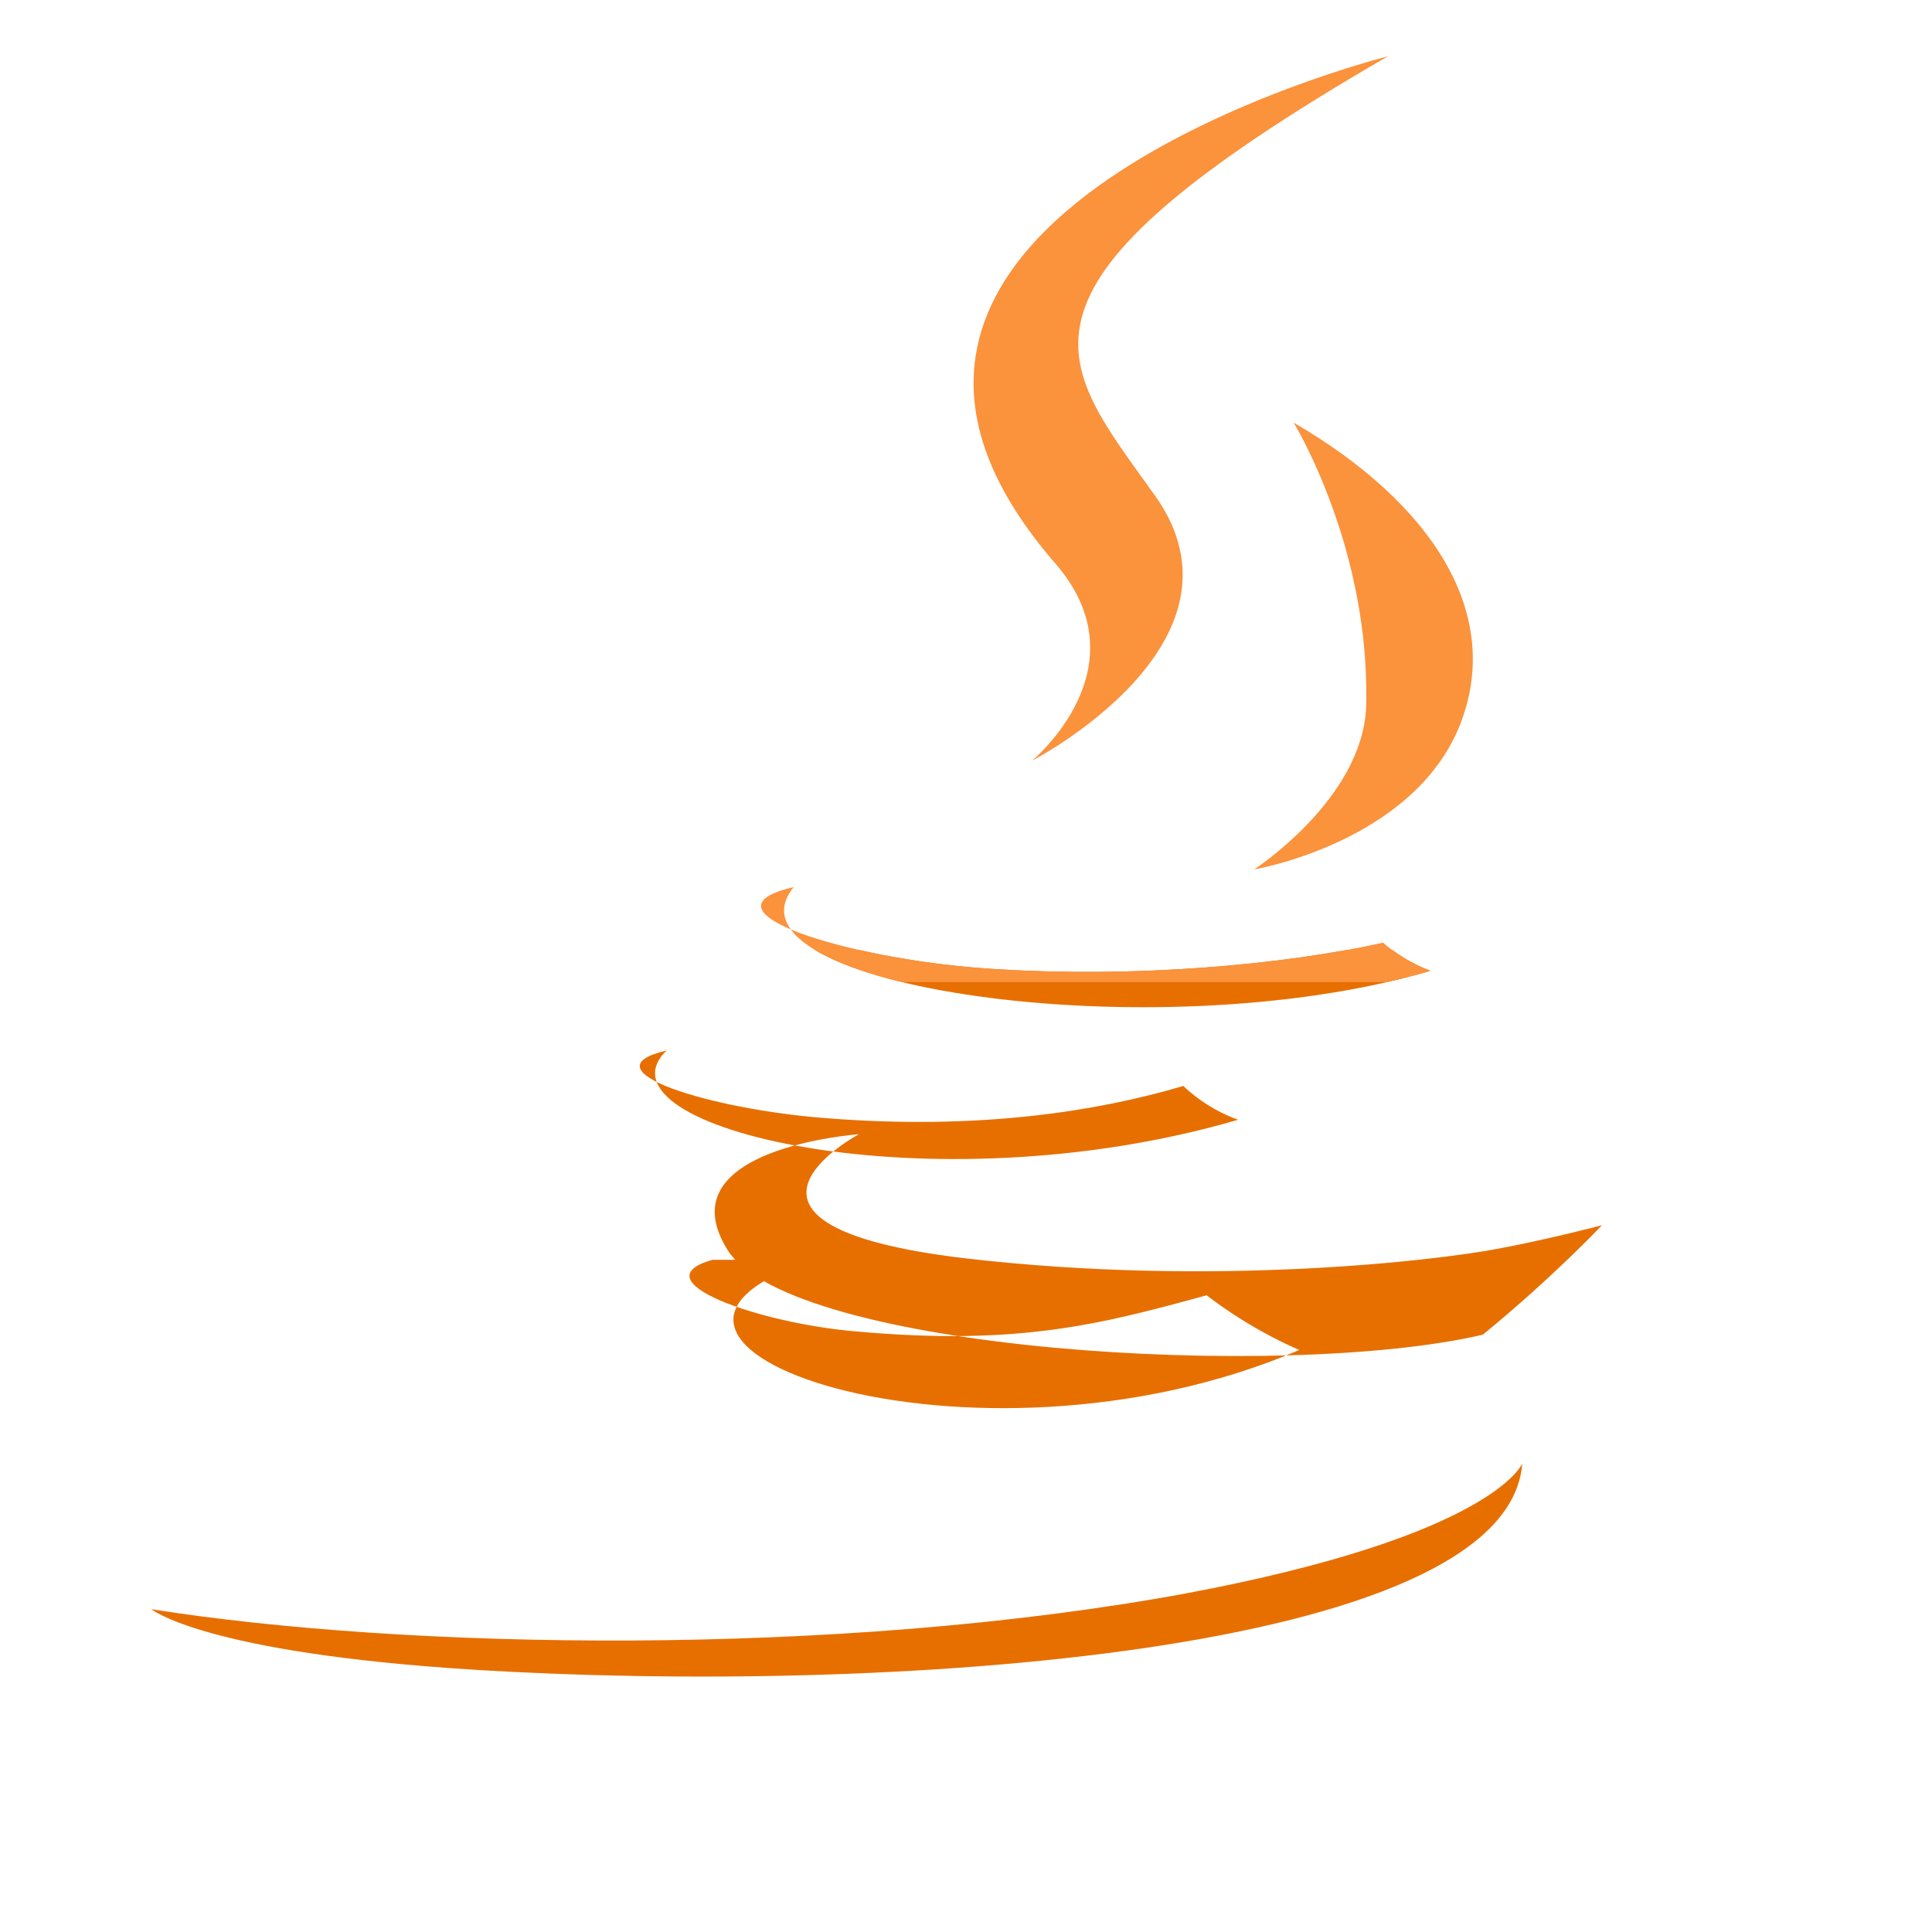
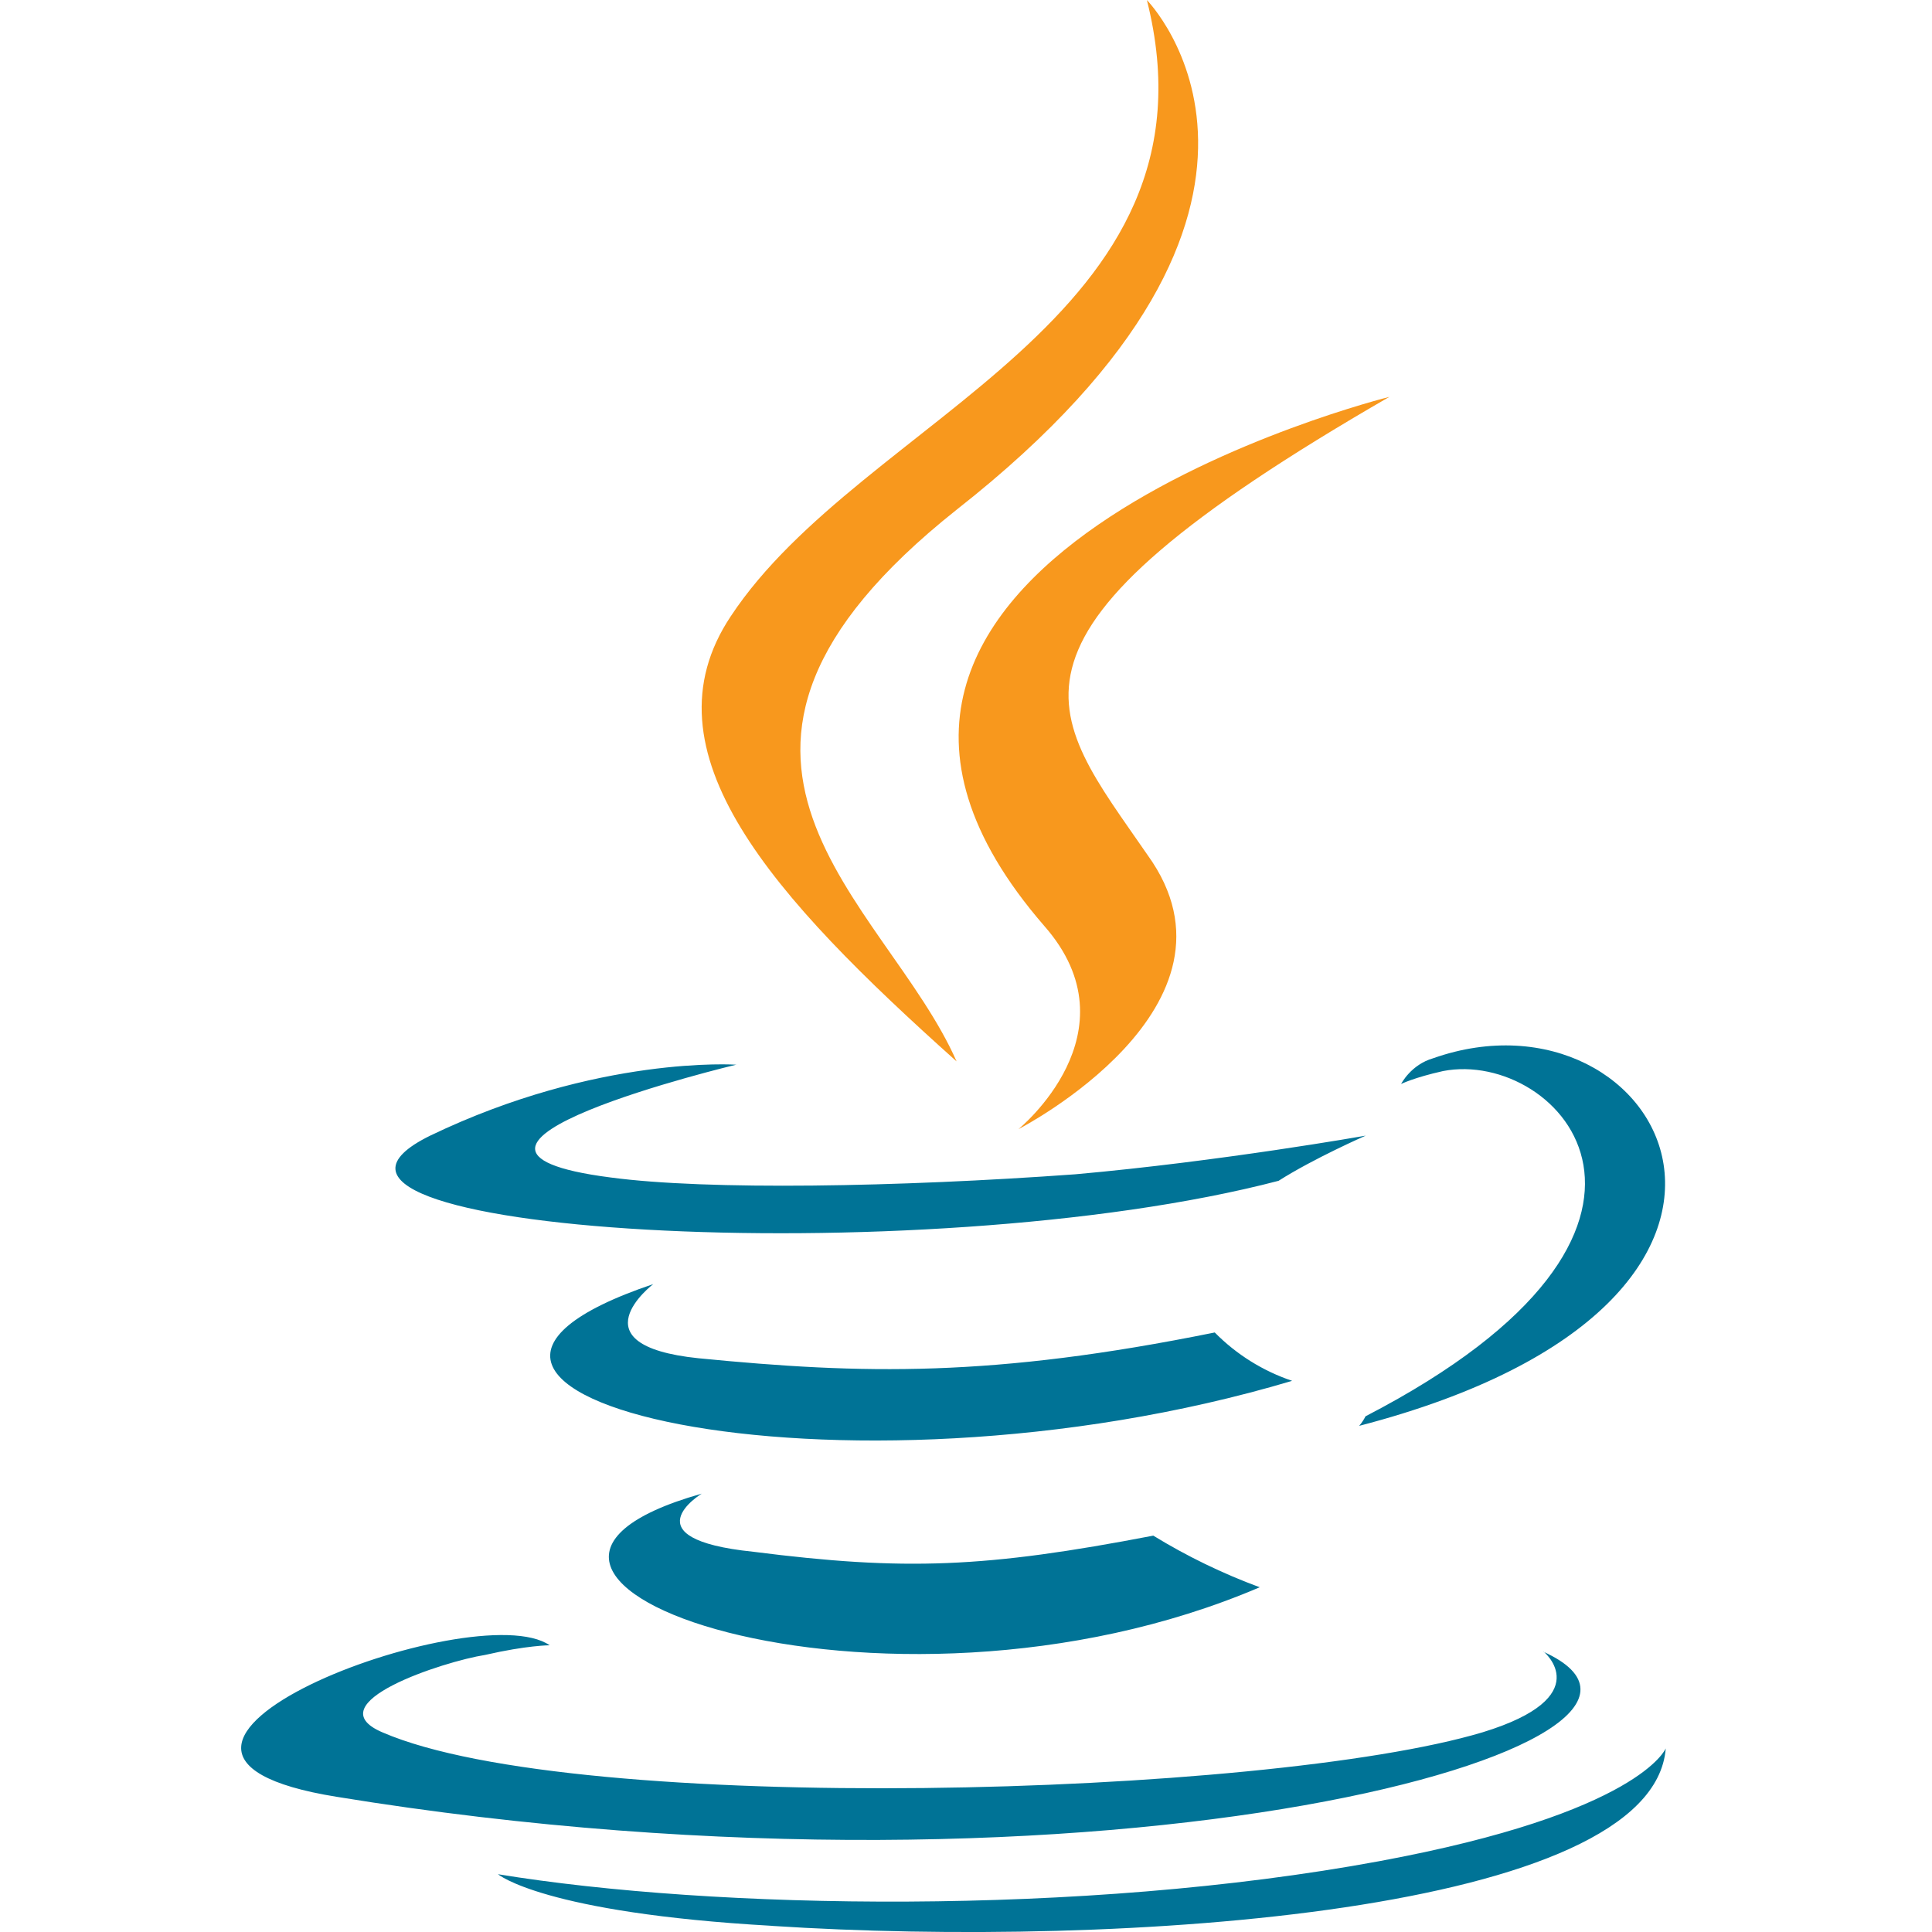
<svg xmlns="http://www.w3.org/2000/svg" viewBox="0 0 24 24" role="img" aria-label="Java">
  <defs>
-     <clipPath id="tss_java_cs">
-       <rect x="0" y="0" width="24" height="12.2" />
+     <clipPath id="tss_java_cg">
+       <path d="M11.622 24.74s-1.23.748.855.962c2.51.32 3.847.267 6.625-.267a10.02 10.02 0 0 0 1.763.855c-6.25 2.672-14.16-.16-9.244-1.55zm-.8-3.473s-1.336 1.015.748 1.23c2.725.267 4.862.32 8.55-.427a3.26 3.26 0 0 0 1.282.801c-7.534 2.244-15.976.214-10.58-1.603zm14.747 6.09s.908.748-1.015 1.336c-3.58 1.07-15.014 1.39-18.22 0-1.122-.48 1.015-1.175 1.7-1.282.695-.16 1.07-.16 1.07-.16-1.23-.855-8.175 1.763-3.526 2.51 12.77 2.084 23.296-.908 19.983-2.404zM12.2 17.633s-5.824 1.39-2.084 1.87c1.603.214 4.755.16 7.694-.053 2.404-.214 4.81-.64 4.81-.64s-.855.374-1.443.748c-5.93 1.55-17.312.855-14.052-.748 2.778-1.336 5.076-1.175 5.076-1.175zm10.42 5.824c5.984-3.1 3.206-6.09 1.282-5.717-.48.107-.695.214-.695.214s.16-.32.534-.427c3.794-1.336 6.786 4.007-1.23 6.09 0 0 .053-.053.107-.16zm-9.83 8.442c5.77.374 14.587-.214 14.8-2.94 0 0-.427 1.07-4.755 1.87-4.916.908-11.007.8-14.587.214 0 0 .748.64 4.542.855z" />
    </clipPath>
-     <clipPath id="tss_java_cc">
-       <rect x="0" y="11.8" width="24" height="12.2" />
-     </clipPath>
+     <linearGradient id="tss_java_gs" x1="0" y1="0" x2="1" y2="0">
+       <stop offset="0" stop-color="#fff" stop-opacity="0" />
+       <stop offset=".5" stop-color="#fff" stop-opacity=".5" />
+       <stop offset="1" stop-color="#fff" stop-opacity="0" />
+     </linearGradient>
  </defs>
-   <style>@keyframes tss_java_ks{0%,100%{transform:translateY(0.7px);opacity:0.5}50%{transform:translateY(-1.1px);opacity:1}}.tss_java_ks{animation:tss_java_ks 2.2s ease-in-out infinite}@media (prefers-reduced-motion: reduce){.tss_java_ks{animation:none!important;transform:none!important;opacity:1!important}}</style>
-   <g clip-path="url(#tss_java_cc)">
-     <path fill="#E76F00" d="M8.85 15.65c-.92.26.58.79 1.79.89 2.01.18 3.04-.09 4.35-.45 0 0 .48.39 1.15.68-4.08 1.75-9.24-.1-6.02-1.12zm-.57-2.6c-1.03.24.53.73 1.98.84 1.88.15 3.36-.08 4.44-.4 0 0 .26.27.68.42-3.83 1.12-8.08.09-7.1-.86zm4.83-6.05c1.12 1.29-.29 2.45-.29 2.45s2.83-1.46 1.53-3.29c-1.21-1.7-2.14-2.55 2.89-5.46 0 0-7.89 1.97-4.13 6.3zm-3.25 4.02c-1.26.29.66.89 2.38 1.01 1.85.13 3.74-.05 4.94-.32 0 0 .24.22.59.35-3.44 1.01-8.91.18-7.91-1.04zm8.56 5.56c.88-.72 1.48-1.36 1.48-1.36s-.64.17-1.28.29c-.78.15-3.57.48-6.64.12-3.44-.41-1.31-1.54-1.31-1.54s-2.43.17-1.63 1.44c.79 1.25 6.89 1.63 9.38 1.05zm-1.45-7.79c-.05 1.14-1.39 2.01-1.39 2.01s1.96-.33 2.55-1.78c.56-1.39-.34-2.77-2.06-3.77 0 0 .96 1.56.9 3.54zM14.7 19.8c-4.32.79-9.66.69-12.82.19 0 0 .65.54 3.98.75 5.07.32 12.87-.18 13.05-2.56 0 0-.35.9-4.21 1.62z" />
-   </g>
-   <g clip-path="url(#tss_java_cs)">
-     <g class="tss_java_ks">
-       <path fill="#FB923C" d="M8.85 15.65c-.92.26.58.79 1.79.89 2.01.18 3.04-.09 4.35-.45 0 0 .48.39 1.15.68-4.08 1.75-9.24-.1-6.02-1.12zm-.57-2.6c-1.03.24.53.73 1.98.84 1.88.15 3.36-.08 4.44-.4 0 0 .26.27.68.42-3.83 1.12-8.08.09-7.1-.86zm4.83-6.05c1.12 1.29-.29 2.45-.29 2.45s2.83-1.46 1.53-3.29c-1.21-1.7-2.14-2.55 2.89-5.46 0 0-7.89 1.97-4.13 6.3zm-3.25 4.02c-1.26.29.66.89 2.38 1.01 1.85.13 3.74-.05 4.94-.32 0 0 .24.22.59.35-3.44 1.01-8.91.18-7.91-1.04zm8.56 5.56c.88-.72 1.48-1.36 1.48-1.36s-.64.17-1.28.29c-.78.15-3.57.48-6.64.12-3.44-.41-1.31-1.54-1.31-1.54s-2.43.17-1.63 1.44c.79 1.25 6.89 1.63 9.38 1.05zm-1.45-7.79c-.05 1.14-1.39 2.01-1.39 2.01s1.96-.33 2.55-1.78c.56-1.39-.34-2.77-2.06-3.77 0 0 .96 1.56.9 3.54zM14.7 19.8c-4.32.79-9.66.69-12.82.19 0 0 .65.54 3.98.75 5.07.32 12.87-.18 13.05-2.56 0 0-.35.9-4.21 1.62z" />
+   <style>@keyframes tss_java_al{0%{opacity:0}4%,92%{opacity:1}98%,100%{opacity:0}}@keyframes tss_java_st{0%,4%{opacity:0;transform:translateY(3px)}18%,100%{opacity:1;transform:translateY(0)}}@keyframes tss_java_sh{0%,52%{opacity:0;transform:translateX(-12px)}56%{opacity:.85}66%{opacity:.85;transform:translateX(38px)}70%,100%{opacity:0;transform:translateX(38px)}}.tss_java_al{animation:tss_java_al 3.6s linear infinite}.tss_java_st{animation:tss_java_st 3.6s cubic-bezier(.22,1,.36,1) infinite}.tss_java_sh{animation:tss_java_sh 3.6s ease-in-out infinite}@media (prefers-reduced-motion: reduce){.tss_java_al,.tss_java_st,.tss_java_sh{animation:none!important}.tss_java_al{opacity:1!important}.tss_java_st{opacity:1!important;transform:none!important}.tss_java_sh{opacity:0!important}}</style>
+   <g class="tss_java_al">
+     <g transform="scale(.75)">
+       <path fill="#007396" d="M11.622 24.74s-1.23.748.855.962c2.51.32 3.847.267 6.625-.267a10.02 10.02 0 0 0 1.763.855c-6.25 2.672-14.16-.16-9.244-1.55zm-.8-3.473s-1.336 1.015.748 1.23c2.725.267 4.862.32 8.55-.427a3.26 3.26 0 0 0 1.282.801c-7.534 2.244-15.976.214-10.58-1.603zm14.747 6.09s.908.748-1.015 1.336c-3.58 1.07-15.014 1.39-18.22 0-1.122-.48 1.015-1.175 1.7-1.282.695-.16 1.07-.16 1.07-.16-1.23-.855-8.175 1.763-3.526 2.51 12.77 2.084 23.296-.908 19.983-2.404zM12.2 17.633s-5.824 1.39-2.084 1.87c1.603.214 4.755.16 7.694-.053 2.404-.214 4.81-.64 4.81-.64s-.855.374-1.443.748c-5.93 1.55-17.312.855-14.052-.748 2.778-1.336 5.076-1.175 5.076-1.175zm10.42 5.824c5.984-3.1 3.206-6.09 1.282-5.717-.48.107-.695.214-.695.214s.16-.32.534-.427c3.794-1.336 6.786 4.007-1.23 6.09 0 0 .053-.053.107-.16zm-9.83 8.442c5.77.374 14.587-.214 14.8-2.94 0 0-.427 1.07-4.755 1.87-4.916.908-11.007.8-14.587.214 0 0 .748.64 4.542.855z" />
+       <path class="tss_java_st" fill="#F8981D" d="M18.996.001s3.313 3.366-3.152 8.442c-5.183 4.114-1.175 6.465 0 9.137-3.046-2.725-5.236-5.13-3.74-7.373C14.294 6.893 20.332 5.3 18.996.001zm-1.7 15.335c1.55 1.763-.427 3.366-.427 3.366s3.954-2.03 2.137-4.542c-1.656-2.404-2.94-3.58 4.007-7.587 0 0-10.953 2.725-5.717 8.763z" />
+       <g clip-path="url(#tss_java_cg)">
+         <g transform="skewX(-18)">
+           <rect class="tss_java_sh" x="-10" y="-2" width="6" height="36" fill="url(#tss_java_gs)" />
+         </g>
+       </g>
    </g>
  </g>
</svg>
